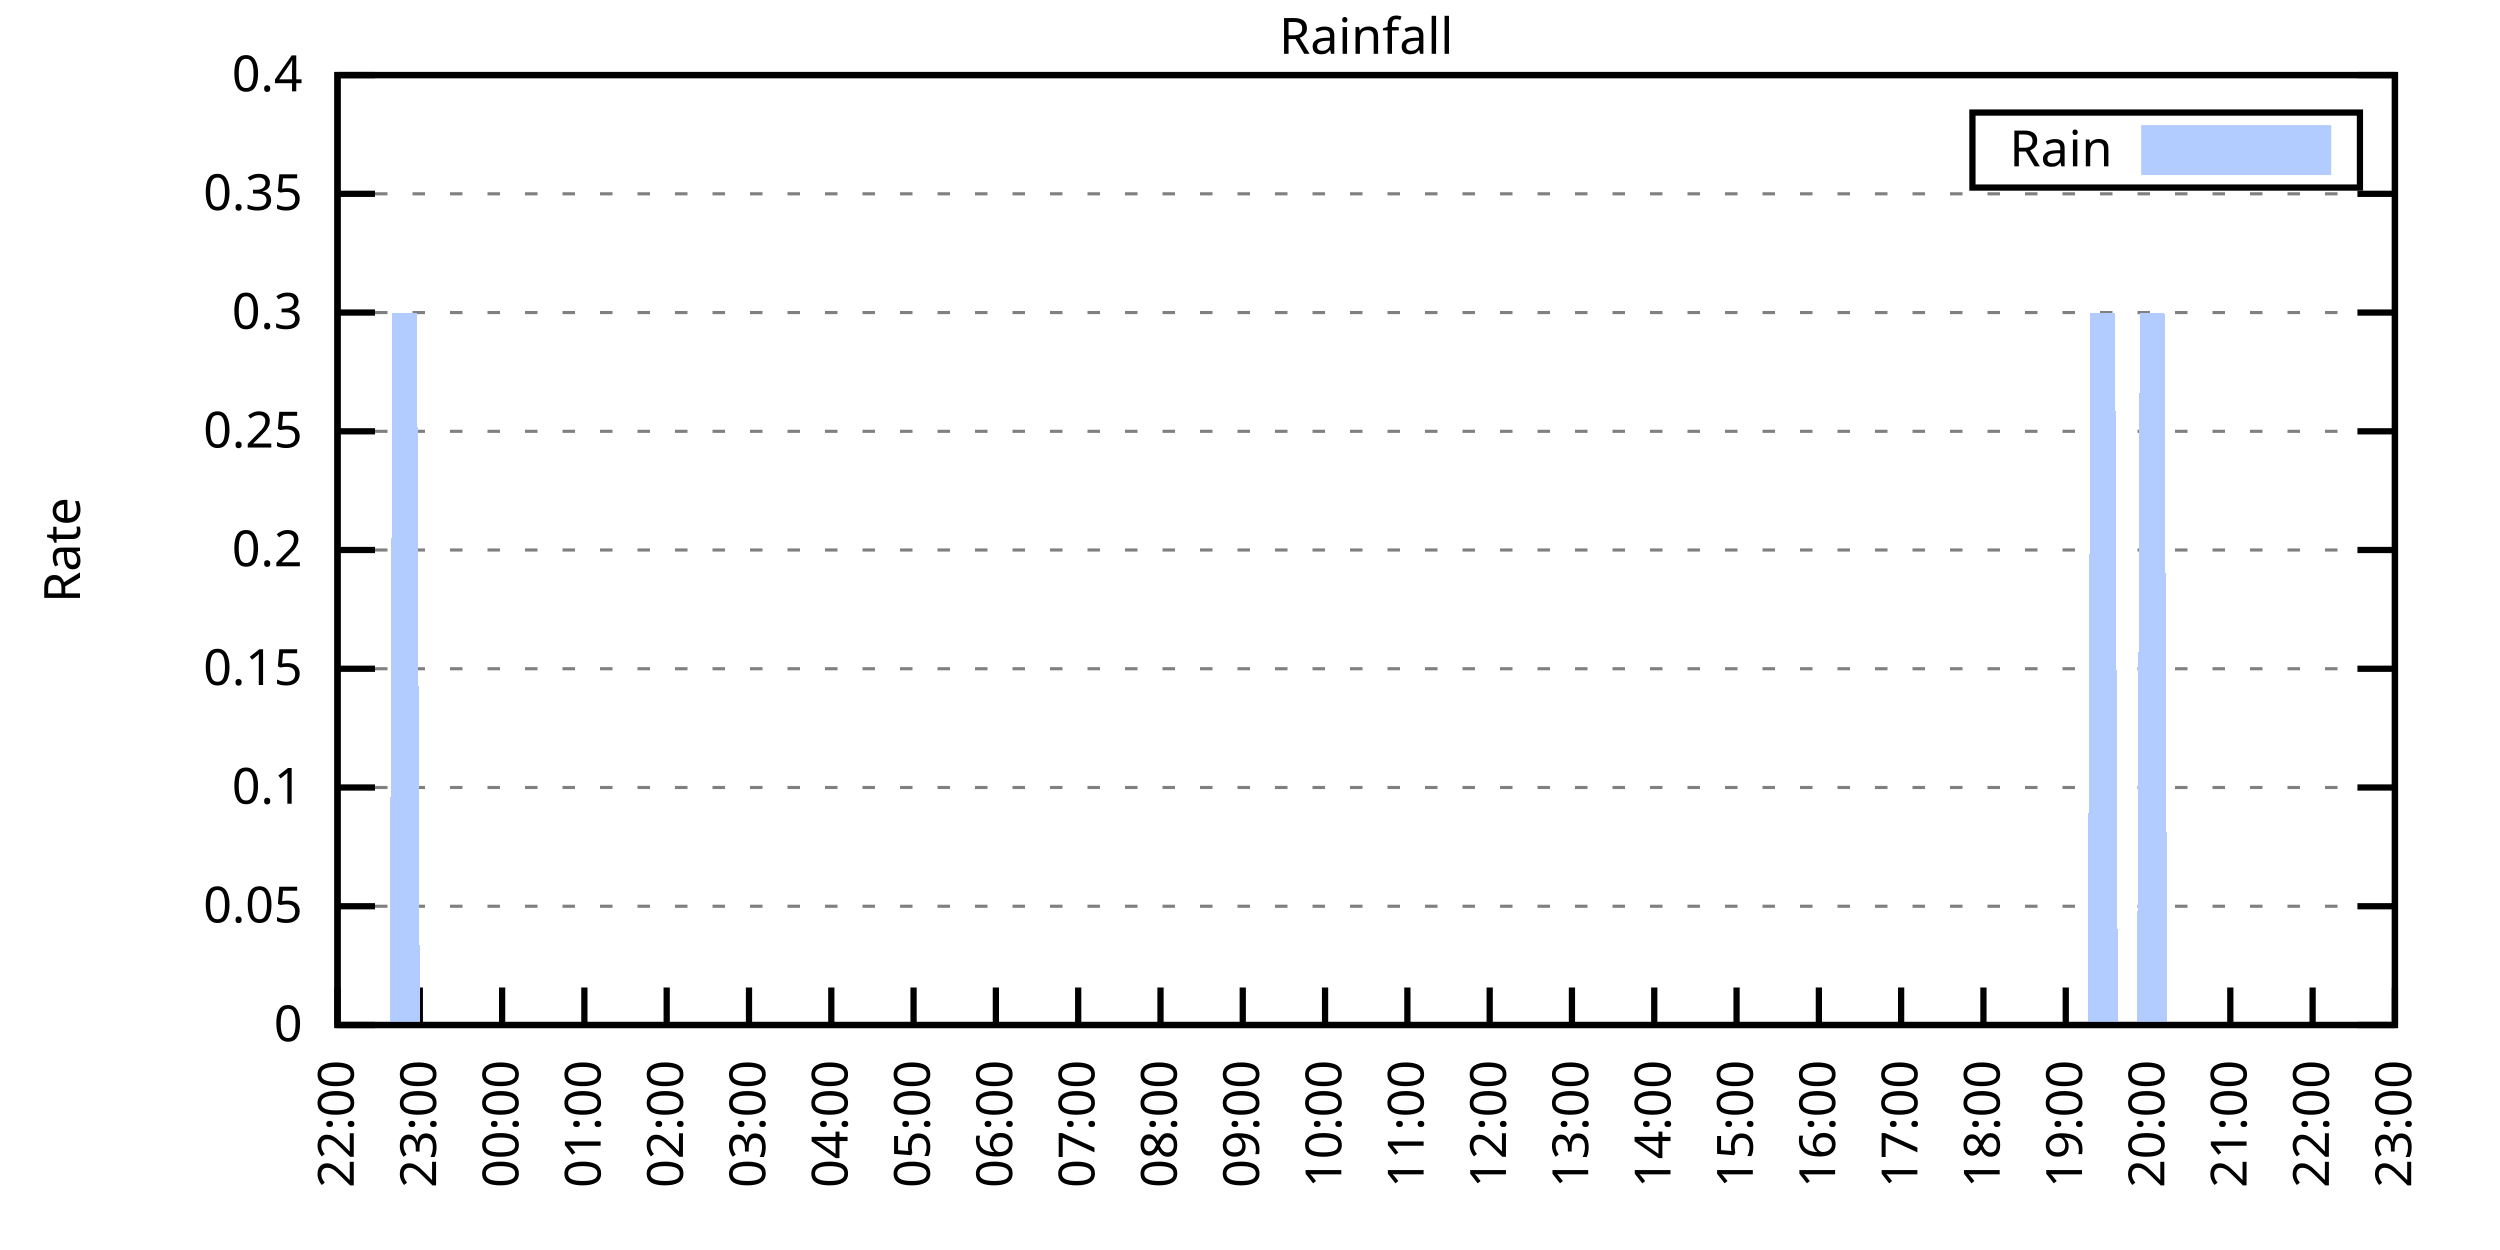
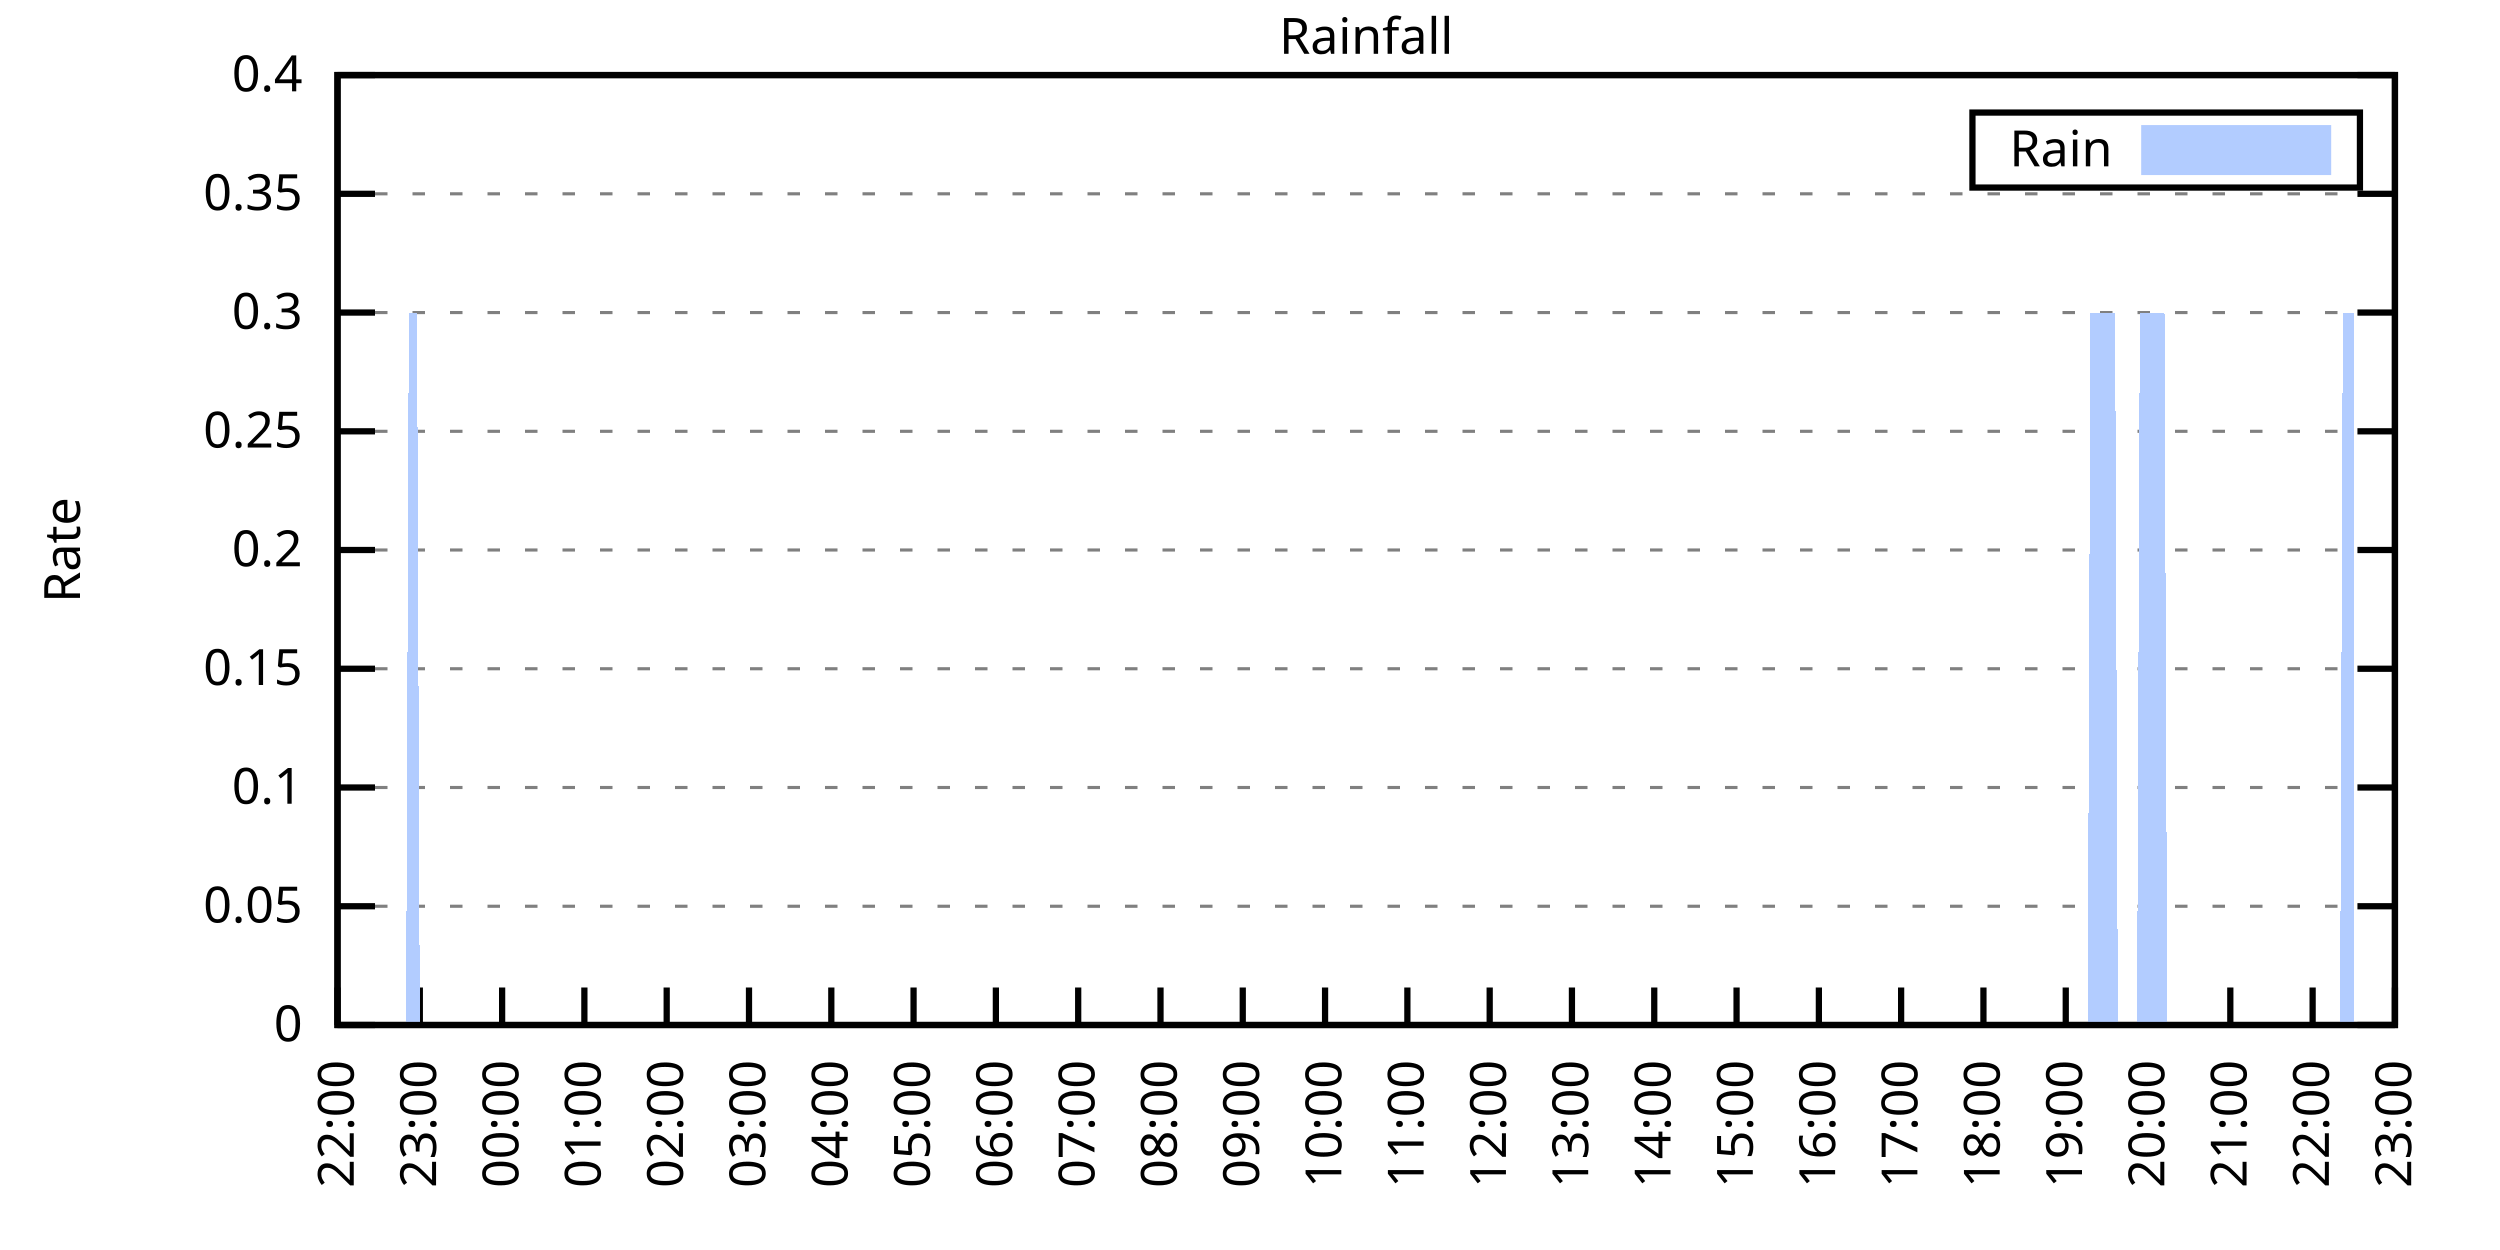
<svg xmlns="http://www.w3.org/2000/svg" xmlns:xlink="http://www.w3.org/1999/xlink" width="400" height="200" viewBox="0 0 400 200">
  <g id="gnuplot_canvas">
    <rect x="0" y="0" width="400" height="200" fill="none" />
    <defs>
      <circle id="gpDot" r="0.5" stroke-width="0.5" stroke="currentColor" />
      <path id="gpPt0" stroke-width="0.333" stroke="currentColor" d="M-1,0 h2 M0,-1 v2" />
      <path id="gpPt1" stroke-width="0.333" stroke="currentColor" d="M-1,-1 L1,1 M1,-1 L-1,1" />
      <path id="gpPt2" stroke-width="0.333" stroke="currentColor" d="M-1,0 L1,0 M0,-1 L0,1 M-1,-1 L1,1 M-1,1 L1,-1" />
      <rect id="gpPt3" stroke-width="0.333" stroke="currentColor" x="-1" y="-1" width="2" height="2" />
      <rect id="gpPt4" stroke-width="0.333" stroke="currentColor" fill="currentColor" x="-1" y="-1" width="2" height="2" />
      <circle id="gpPt5" stroke-width="0.333" stroke="currentColor" cx="0" cy="0" r="1" />
      <use xlink:href="#gpPt5" id="gpPt6" fill="currentColor" stroke="none" />
      <path id="gpPt7" stroke-width="0.333" stroke="currentColor" d="M0,-1.33 L-1.33,0.67 L1.33,0.67 z" />
      <use xlink:href="#gpPt7" id="gpPt8" fill="currentColor" stroke="none" />
      <use xlink:href="#gpPt7" id="gpPt9" stroke="currentColor" transform="rotate(180)" />
      <use xlink:href="#gpPt9" id="gpPt10" fill="currentColor" stroke="none" />
      <use xlink:href="#gpPt3" id="gpPt11" stroke="currentColor" transform="rotate(45)" />
      <use xlink:href="#gpPt11" id="gpPt12" fill="currentColor" stroke="none" />
      <path id="gpPt13" stroke-width="0.333" stroke="currentColor" d="M0,1.330 L1.265,0.411 L0.782,-1.067 L-0.782,-1.076 L-1.265,0.411 z" />
      <use xlink:href="#gpPt13" id="gpPt14" fill="currentColor" stroke="none" />
      <filter id="textbox" filterUnits="objectBoundingBox" x="0" y="0" height="1" width="1">
        <feFlood flood-color="white" flood-opacity="1" result="bgnd" />
        <feComposite in="SourceGraphic" in2="bgnd" operator="atop" />
      </filter>
      <filter id="greybox" filterUnits="objectBoundingBox" x="0" y="0" height="1" width="1">
        <feFlood flood-color="lightgrey" flood-opacity="1" result="grey" />
        <feComposite in="SourceGraphic" in2="grey" operator="atop" />
      </filter>
    </defs>
    <g fill="none" color="white" stroke="currentColor" stroke-width="1.00" stroke-linecap="butt" stroke-linejoin="miter">
</g>
    <g fill="none" color="black" stroke="currentColor" stroke-width="1.00" stroke-linecap="butt" stroke-linejoin="miter">
      <g stroke="none" shape-rendering="crispEdges">
        <polygon fill="rgb(255, 255, 255)" points="54.00,164.00 383.18,164.00 383.18,12.02 54.00,12.02 " />
      </g>
    </g>
    <g fill="none" color="black" stroke="currentColor" stroke-width="1.00" stroke-linecap="butt" stroke-linejoin="miter">
</g>
    <g fill="none" color="black" stroke="black" stroke-width="0.50" stroke-linecap="butt" stroke-linejoin="miter">
</g>
    <g fill="none" color="gray" stroke="currentColor" stroke-width="0.50" stroke-linecap="butt" stroke-linejoin="miter">
      <path stroke="gray" stroke-dasharray="2,4" class="gridline" d="M54.00,164.00 L383.19,164.00  " />
    </g>
    <g fill="none" color="gray" stroke="gray" stroke-width="1.00" stroke-linecap="butt" stroke-linejoin="miter">
</g>
    <g fill="none" color="black" stroke="currentColor" stroke-width="1.00" stroke-linecap="butt" stroke-linejoin="miter">
      <path stroke="black" d="M54.00,164.00 L60.00,164.00 M383.19,164.00 L377.19,164.00  " />
      <g transform="translate(48.40,166.60)" stroke="none" fill="black" font-family="Sans" font-size="8.00" text-anchor="end">
        <text>
          <tspan font-family="Sans"> 0</tspan>
        </text>
      </g>
    </g>
    <g fill="none" color="black" stroke="currentColor" stroke-width="1.00" stroke-linecap="butt" stroke-linejoin="miter">
</g>
    <g fill="none" color="black" stroke="black" stroke-width="0.50" stroke-linecap="butt" stroke-linejoin="miter">
</g>
    <g fill="none" color="gray" stroke="currentColor" stroke-width="0.50" stroke-linecap="butt" stroke-linejoin="miter">
      <path stroke="gray" stroke-dasharray="2,4" class="gridline" d="M54.00,145.00 L383.19,145.00  " />
    </g>
    <g fill="none" color="gray" stroke="gray" stroke-width="1.00" stroke-linecap="butt" stroke-linejoin="miter">
</g>
    <g fill="none" color="black" stroke="currentColor" stroke-width="1.00" stroke-linecap="butt" stroke-linejoin="miter">
      <path stroke="black" d="M54.00,145.00 L60.00,145.00 M383.19,145.00 L377.19,145.00  " />
      <g transform="translate(48.40,147.60)" stroke="none" fill="black" font-family="Sans" font-size="8.00" text-anchor="end">
        <text>
          <tspan font-family="Sans"> 0.05</tspan>
        </text>
      </g>
    </g>
    <g fill="none" color="black" stroke="currentColor" stroke-width="1.00" stroke-linecap="butt" stroke-linejoin="miter">
</g>
    <g fill="none" color="black" stroke="black" stroke-width="0.50" stroke-linecap="butt" stroke-linejoin="miter">
</g>
    <g fill="none" color="gray" stroke="currentColor" stroke-width="0.50" stroke-linecap="butt" stroke-linejoin="miter">
      <path stroke="gray" stroke-dasharray="2,4" class="gridline" d="M54.00,126.00 L383.19,126.00  " />
    </g>
    <g fill="none" color="gray" stroke="gray" stroke-width="1.00" stroke-linecap="butt" stroke-linejoin="miter">
</g>
    <g fill="none" color="black" stroke="currentColor" stroke-width="1.00" stroke-linecap="butt" stroke-linejoin="miter">
      <path stroke="black" d="M54.00,126.00 L60.00,126.00 M383.19,126.00 L377.19,126.00  " />
      <g transform="translate(48.40,128.60)" stroke="none" fill="black" font-family="Sans" font-size="8.00" text-anchor="end">
        <text>
          <tspan font-family="Sans"> 0.1</tspan>
        </text>
      </g>
    </g>
    <g fill="none" color="black" stroke="currentColor" stroke-width="1.00" stroke-linecap="butt" stroke-linejoin="miter">
</g>
    <g fill="none" color="black" stroke="black" stroke-width="0.50" stroke-linecap="butt" stroke-linejoin="miter">
</g>
    <g fill="none" color="gray" stroke="currentColor" stroke-width="0.50" stroke-linecap="butt" stroke-linejoin="miter">
      <path stroke="gray" stroke-dasharray="2,4" class="gridline" d="M54.00,107.00 L383.19,107.00  " />
    </g>
    <g fill="none" color="gray" stroke="gray" stroke-width="1.00" stroke-linecap="butt" stroke-linejoin="miter">
</g>
    <g fill="none" color="black" stroke="currentColor" stroke-width="1.00" stroke-linecap="butt" stroke-linejoin="miter">
      <path stroke="black" d="M54.00,107.00 L60.00,107.00 M383.19,107.00 L377.19,107.00  " />
      <g transform="translate(48.40,109.60)" stroke="none" fill="black" font-family="Sans" font-size="8.00" text-anchor="end">
        <text>
          <tspan font-family="Sans"> 0.15</tspan>
        </text>
      </g>
    </g>
    <g fill="none" color="black" stroke="currentColor" stroke-width="1.00" stroke-linecap="butt" stroke-linejoin="miter">
</g>
    <g fill="none" color="black" stroke="black" stroke-width="0.50" stroke-linecap="butt" stroke-linejoin="miter">
</g>
    <g fill="none" color="gray" stroke="currentColor" stroke-width="0.50" stroke-linecap="butt" stroke-linejoin="miter">
      <path stroke="gray" stroke-dasharray="2,4" class="gridline" d="M54.00,88.00 L383.19,88.00  " />
    </g>
    <g fill="none" color="gray" stroke="gray" stroke-width="1.00" stroke-linecap="butt" stroke-linejoin="miter">
</g>
    <g fill="none" color="black" stroke="currentColor" stroke-width="1.00" stroke-linecap="butt" stroke-linejoin="miter">
      <path stroke="black" d="M54.00,88.00 L60.00,88.00 M383.19,88.00 L377.19,88.00  " />
      <g transform="translate(48.40,90.60)" stroke="none" fill="black" font-family="Sans" font-size="8.00" text-anchor="end">
        <text>
          <tspan font-family="Sans"> 0.2</tspan>
        </text>
      </g>
    </g>
    <g fill="none" color="black" stroke="currentColor" stroke-width="1.00" stroke-linecap="butt" stroke-linejoin="miter">
</g>
    <g fill="none" color="black" stroke="black" stroke-width="0.50" stroke-linecap="butt" stroke-linejoin="miter">
</g>
    <g fill="none" color="gray" stroke="currentColor" stroke-width="0.50" stroke-linecap="butt" stroke-linejoin="miter">
      <path stroke="gray" stroke-dasharray="2,4" class="gridline" d="M54.00,69.01 L383.19,69.01  " />
    </g>
    <g fill="none" color="gray" stroke="gray" stroke-width="1.00" stroke-linecap="butt" stroke-linejoin="miter">
</g>
    <g fill="none" color="black" stroke="currentColor" stroke-width="1.00" stroke-linecap="butt" stroke-linejoin="miter">
      <path stroke="black" d="M54.00,69.01 L60.00,69.01 M383.19,69.01 L377.19,69.01  " />
      <g transform="translate(48.40,71.61)" stroke="none" fill="black" font-family="Sans" font-size="8.00" text-anchor="end">
        <text>
          <tspan font-family="Sans"> 0.25</tspan>
        </text>
      </g>
    </g>
    <g fill="none" color="black" stroke="currentColor" stroke-width="1.00" stroke-linecap="butt" stroke-linejoin="miter">
</g>
    <g fill="none" color="black" stroke="black" stroke-width="0.50" stroke-linecap="butt" stroke-linejoin="miter">
</g>
    <g fill="none" color="gray" stroke="currentColor" stroke-width="0.50" stroke-linecap="butt" stroke-linejoin="miter">
      <path stroke="gray" stroke-dasharray="2,4" class="gridline" d="M54.00,50.01 L383.19,50.01  " />
    </g>
    <g fill="none" color="gray" stroke="gray" stroke-width="1.00" stroke-linecap="butt" stroke-linejoin="miter">
</g>
    <g fill="none" color="black" stroke="currentColor" stroke-width="1.00" stroke-linecap="butt" stroke-linejoin="miter">
      <path stroke="black" d="M54.00,50.01 L60.00,50.01 M383.19,50.01 L377.19,50.01  " />
      <g transform="translate(48.40,52.61)" stroke="none" fill="black" font-family="Sans" font-size="8.00" text-anchor="end">
        <text>
          <tspan font-family="Sans"> 0.3</tspan>
        </text>
      </g>
    </g>
    <g fill="none" color="black" stroke="currentColor" stroke-width="1.00" stroke-linecap="butt" stroke-linejoin="miter">
</g>
    <g fill="none" color="black" stroke="black" stroke-width="0.50" stroke-linecap="butt" stroke-linejoin="miter">
</g>
    <g fill="none" color="gray" stroke="currentColor" stroke-width="0.50" stroke-linecap="butt" stroke-linejoin="miter">
      <path stroke="gray" stroke-dasharray="2,4" class="gridline" d="M54.00,31.01 L383.19,31.01  " />
    </g>
    <g fill="none" color="gray" stroke="gray" stroke-width="1.00" stroke-linecap="butt" stroke-linejoin="miter">
</g>
    <g fill="none" color="black" stroke="currentColor" stroke-width="1.00" stroke-linecap="butt" stroke-linejoin="miter">
      <path stroke="black" d="M54.00,31.01 L60.00,31.01 M383.19,31.01 L377.19,31.01  " />
      <g transform="translate(48.40,33.61)" stroke="none" fill="black" font-family="Sans" font-size="8.00" text-anchor="end">
        <text>
          <tspan font-family="Sans"> 0.35</tspan>
        </text>
      </g>
    </g>
    <g fill="none" color="black" stroke="currentColor" stroke-width="1.00" stroke-linecap="butt" stroke-linejoin="miter">
</g>
    <g fill="none" color="black" stroke="black" stroke-width="0.50" stroke-linecap="butt" stroke-linejoin="miter">
</g>
    <g fill="none" color="gray" stroke="currentColor" stroke-width="0.50" stroke-linecap="butt" stroke-linejoin="miter">
      <path stroke="gray" stroke-dasharray="2,4" class="gridline" d="M54.00,12.01 L383.19,12.01  " />
    </g>
    <g fill="none" color="gray" stroke="gray" stroke-width="1.00" stroke-linecap="butt" stroke-linejoin="miter">
</g>
    <g fill="none" color="black" stroke="currentColor" stroke-width="1.00" stroke-linecap="butt" stroke-linejoin="miter">
      <path stroke="black" d="M54.00,12.01 L60.00,12.01 M383.19,12.01 L377.19,12.01  " />
      <g transform="translate(48.40,14.61)" stroke="none" fill="black" font-family="Sans" font-size="8.00" text-anchor="end">
        <text>
          <tspan font-family="Sans"> 0.4</tspan>
        </text>
      </g>
    </g>
    <g fill="none" color="black" stroke="currentColor" stroke-width="1.00" stroke-linecap="butt" stroke-linejoin="miter">
      <path stroke="black" d="M54.00,164.00 L54.00,158.00  " />
      <g transform="translate(56.60,169.60) rotate(270.00)" stroke="none" fill="black" font-family="Sans" font-size="8.00" text-anchor="end">
        <text>
          <tspan font-family="Sans">22:00</tspan>
        </text>
      </g>
    </g>
    <g fill="none" color="black" stroke="currentColor" stroke-width="1.00" stroke-linecap="butt" stroke-linejoin="miter">
      <path stroke="black" d="M67.17,164.00 L67.17,158.00  " />
      <g transform="translate(69.77,169.60) rotate(270.00)" stroke="none" fill="black" font-family="Sans" font-size="8.00" text-anchor="end">
        <text>
          <tspan font-family="Sans">23:00</tspan>
        </text>
      </g>
    </g>
    <g fill="none" color="black" stroke="currentColor" stroke-width="1.00" stroke-linecap="butt" stroke-linejoin="miter">
      <path stroke="black" d="M80.34,164.00 L80.34,158.00  " />
      <g transform="translate(82.94,169.60) rotate(270.00)" stroke="none" fill="black" font-family="Sans" font-size="8.00" text-anchor="end">
        <text>
          <tspan font-family="Sans">00:00</tspan>
        </text>
      </g>
    </g>
    <g fill="none" color="black" stroke="currentColor" stroke-width="1.00" stroke-linecap="butt" stroke-linejoin="miter">
      <path stroke="black" d="M93.50,164.00 L93.50,158.00  " />
      <g transform="translate(96.10,169.60) rotate(270.00)" stroke="none" fill="black" font-family="Sans" font-size="8.00" text-anchor="end">
        <text>
          <tspan font-family="Sans">01:00</tspan>
        </text>
      </g>
    </g>
    <g fill="none" color="black" stroke="currentColor" stroke-width="1.00" stroke-linecap="butt" stroke-linejoin="miter">
      <path stroke="black" d="M106.67,164.00 L106.67,158.00  " />
      <g transform="translate(109.27,169.60) rotate(270.00)" stroke="none" fill="black" font-family="Sans" font-size="8.00" text-anchor="end">
        <text>
          <tspan font-family="Sans">02:00</tspan>
        </text>
      </g>
    </g>
    <g fill="none" color="black" stroke="currentColor" stroke-width="1.00" stroke-linecap="butt" stroke-linejoin="miter">
      <path stroke="black" d="M119.84,164.00 L119.84,158.00  " />
      <g transform="translate(122.44,169.60) rotate(270.00)" stroke="none" fill="black" font-family="Sans" font-size="8.00" text-anchor="end">
        <text>
          <tspan font-family="Sans">03:00</tspan>
        </text>
      </g>
    </g>
    <g fill="none" color="black" stroke="currentColor" stroke-width="1.00" stroke-linecap="butt" stroke-linejoin="miter">
      <path stroke="black" d="M133.01,164.00 L133.01,158.00  " />
      <g transform="translate(135.61,169.60) rotate(270.00)" stroke="none" fill="black" font-family="Sans" font-size="8.00" text-anchor="end">
        <text>
          <tspan font-family="Sans">04:00</tspan>
        </text>
      </g>
    </g>
    <g fill="none" color="black" stroke="currentColor" stroke-width="1.00" stroke-linecap="butt" stroke-linejoin="miter">
      <path stroke="black" d="M146.17,164.00 L146.17,158.00  " />
      <g transform="translate(148.77,169.60) rotate(270.00)" stroke="none" fill="black" font-family="Sans" font-size="8.00" text-anchor="end">
        <text>
          <tspan font-family="Sans">05:00</tspan>
        </text>
      </g>
    </g>
    <g fill="none" color="black" stroke="currentColor" stroke-width="1.00" stroke-linecap="butt" stroke-linejoin="miter">
      <path stroke="black" d="M159.34,164.00 L159.34,158.00  " />
      <g transform="translate(161.94,169.60) rotate(270.00)" stroke="none" fill="black" font-family="Sans" font-size="8.00" text-anchor="end">
        <text>
          <tspan font-family="Sans">06:00</tspan>
        </text>
      </g>
    </g>
    <g fill="none" color="black" stroke="currentColor" stroke-width="1.00" stroke-linecap="butt" stroke-linejoin="miter">
      <path stroke="black" d="M172.51,164.00 L172.51,158.00  " />
      <g transform="translate(175.11,169.60) rotate(270.00)" stroke="none" fill="black" font-family="Sans" font-size="8.00" text-anchor="end">
        <text>
          <tspan font-family="Sans">07:00</tspan>
        </text>
      </g>
    </g>
    <g fill="none" color="black" stroke="currentColor" stroke-width="1.00" stroke-linecap="butt" stroke-linejoin="miter">
      <path stroke="black" d="M185.68,164.00 L185.68,158.00  " />
      <g transform="translate(188.28,169.60) rotate(270.00)" stroke="none" fill="black" font-family="Sans" font-size="8.00" text-anchor="end">
        <text>
          <tspan font-family="Sans">08:00</tspan>
        </text>
      </g>
    </g>
    <g fill="none" color="black" stroke="currentColor" stroke-width="1.00" stroke-linecap="butt" stroke-linejoin="miter">
      <path stroke="black" d="M198.84,164.00 L198.84,158.00  " />
      <g transform="translate(201.44,169.60) rotate(270.00)" stroke="none" fill="black" font-family="Sans" font-size="8.00" text-anchor="end">
        <text>
          <tspan font-family="Sans">09:00</tspan>
        </text>
      </g>
    </g>
    <g fill="none" color="black" stroke="currentColor" stroke-width="1.00" stroke-linecap="butt" stroke-linejoin="miter">
      <path stroke="black" d="M212.01,164.00 L212.01,158.00  " />
      <g transform="translate(214.61,169.60) rotate(270.00)" stroke="none" fill="black" font-family="Sans" font-size="8.00" text-anchor="end">
        <text>
          <tspan font-family="Sans">10:00</tspan>
        </text>
      </g>
    </g>
    <g fill="none" color="black" stroke="currentColor" stroke-width="1.00" stroke-linecap="butt" stroke-linejoin="miter">
      <path stroke="black" d="M225.18,164.00 L225.18,158.00  " />
      <g transform="translate(227.78,169.60) rotate(270.00)" stroke="none" fill="black" font-family="Sans" font-size="8.00" text-anchor="end">
        <text>
          <tspan font-family="Sans">11:00</tspan>
        </text>
      </g>
    </g>
    <g fill="none" color="black" stroke="currentColor" stroke-width="1.00" stroke-linecap="butt" stroke-linejoin="miter">
      <path stroke="black" d="M238.35,164.00 L238.35,158.00  " />
      <g transform="translate(240.95,169.60) rotate(270.00)" stroke="none" fill="black" font-family="Sans" font-size="8.00" text-anchor="end">
        <text>
          <tspan font-family="Sans">12:00</tspan>
        </text>
      </g>
    </g>
    <g fill="none" color="black" stroke="currentColor" stroke-width="1.00" stroke-linecap="butt" stroke-linejoin="miter">
      <path stroke="black" d="M251.51,164.00 L251.51,158.00  " />
      <g transform="translate(254.11,169.60) rotate(270.00)" stroke="none" fill="black" font-family="Sans" font-size="8.00" text-anchor="end">
        <text>
          <tspan font-family="Sans">13:00</tspan>
        </text>
      </g>
    </g>
    <g fill="none" color="black" stroke="currentColor" stroke-width="1.00" stroke-linecap="butt" stroke-linejoin="miter">
      <path stroke="black" d="M264.68,164.00 L264.68,158.00  " />
      <g transform="translate(267.28,169.60) rotate(270.00)" stroke="none" fill="black" font-family="Sans" font-size="8.00" text-anchor="end">
        <text>
          <tspan font-family="Sans">14:00</tspan>
        </text>
      </g>
    </g>
    <g fill="none" color="black" stroke="currentColor" stroke-width="1.00" stroke-linecap="butt" stroke-linejoin="miter">
      <path stroke="black" d="M277.85,164.00 L277.85,158.00  " />
      <g transform="translate(280.45,169.60) rotate(270.00)" stroke="none" fill="black" font-family="Sans" font-size="8.00" text-anchor="end">
        <text>
          <tspan font-family="Sans">15:00</tspan>
        </text>
      </g>
    </g>
    <g fill="none" color="black" stroke="currentColor" stroke-width="1.00" stroke-linecap="butt" stroke-linejoin="miter">
      <path stroke="black" d="M291.02,164.00 L291.02,158.00  " />
      <g transform="translate(293.62,169.60) rotate(270.00)" stroke="none" fill="black" font-family="Sans" font-size="8.00" text-anchor="end">
        <text>
          <tspan font-family="Sans">16:00</tspan>
        </text>
      </g>
    </g>
    <g fill="none" color="black" stroke="currentColor" stroke-width="1.00" stroke-linecap="butt" stroke-linejoin="miter">
      <path stroke="black" d="M304.18,164.00 L304.18,158.00  " />
      <g transform="translate(306.78,169.60) rotate(270.00)" stroke="none" fill="black" font-family="Sans" font-size="8.00" text-anchor="end">
        <text>
          <tspan font-family="Sans">17:00</tspan>
        </text>
      </g>
    </g>
    <g fill="none" color="black" stroke="currentColor" stroke-width="1.00" stroke-linecap="butt" stroke-linejoin="miter">
      <path stroke="black" d="M317.35,164.00 L317.35,158.00  " />
      <g transform="translate(319.95,169.60) rotate(270.00)" stroke="none" fill="black" font-family="Sans" font-size="8.00" text-anchor="end">
        <text>
          <tspan font-family="Sans">18:00</tspan>
        </text>
      </g>
    </g>
    <g fill="none" color="black" stroke="currentColor" stroke-width="1.00" stroke-linecap="butt" stroke-linejoin="miter">
      <path stroke="black" d="M330.52,164.00 L330.52,158.00  " />
      <g transform="translate(333.12,169.60) rotate(270.00)" stroke="none" fill="black" font-family="Sans" font-size="8.00" text-anchor="end">
        <text>
          <tspan font-family="Sans">19:00</tspan>
        </text>
      </g>
    </g>
    <g fill="none" color="black" stroke="currentColor" stroke-width="1.00" stroke-linecap="butt" stroke-linejoin="miter">
      <path stroke="black" d="M343.69,164.00 L343.69,158.00  " />
      <g transform="translate(346.29,169.60) rotate(270.00)" stroke="none" fill="black" font-family="Sans" font-size="8.00" text-anchor="end">
        <text>
          <tspan font-family="Sans">20:00</tspan>
        </text>
      </g>
    </g>
    <g fill="none" color="black" stroke="currentColor" stroke-width="1.00" stroke-linecap="butt" stroke-linejoin="miter">
      <path stroke="black" d="M356.85,164.00 L356.85,158.00  " />
      <g transform="translate(359.45,169.60) rotate(270.00)" stroke="none" fill="black" font-family="Sans" font-size="8.00" text-anchor="end">
        <text>
          <tspan font-family="Sans">21:00</tspan>
        </text>
      </g>
    </g>
    <g fill="none" color="black" stroke="currentColor" stroke-width="1.00" stroke-linecap="butt" stroke-linejoin="miter">
      <path stroke="black" d="M370.02,164.00 L370.02,158.00  " />
      <g transform="translate(372.62,169.60) rotate(270.00)" stroke="none" fill="black" font-family="Sans" font-size="8.00" text-anchor="end">
        <text>
          <tspan font-family="Sans">22:00</tspan>
        </text>
      </g>
    </g>
    <g fill="none" color="black" stroke="currentColor" stroke-width="1.00" stroke-linecap="butt" stroke-linejoin="miter">
      <path stroke="black" d="M383.19,164.00 L383.19,158.00  " />
      <g transform="translate(385.79,169.60) rotate(270.00)" stroke="none" fill="black" font-family="Sans" font-size="8.00" text-anchor="end">
        <text>
          <tspan font-family="Sans">23:00</tspan>
        </text>
      </g>
    </g>
    <g fill="none" color="black" stroke="currentColor" stroke-width="1.00" stroke-linecap="butt" stroke-linejoin="miter">
</g>
    <g fill="none" color="black" stroke="currentColor" stroke-width="1.00" stroke-linecap="butt" stroke-linejoin="miter">
      <path stroke="black" d="M54.00,12.01 L54.00,164.00 L383.19,164.00 L383.19,12.01 L54.00,12.01 Z  " />
    </g>
    <g fill="none" color="black" stroke="currentColor" stroke-width="1.00" stroke-linecap="butt" stroke-linejoin="miter">
</g>
    <g fill="none" color="black" stroke="currentColor" stroke-width="1.00" stroke-linecap="butt" stroke-linejoin="miter">
      <path stroke="black" d="M315.59,30.01 L315.59,18.01 L377.59,18.01 L377.59,30.01 L315.59,30.01 Z  " />
    </g>
    <g id="Rainfall_plot_1">
      <g fill="none" color="white" stroke="black" stroke-width="2.00" stroke-linecap="butt" stroke-linejoin="miter">
</g>
      <g fill="none" color="black" stroke="currentColor" stroke-width="2.00" stroke-linecap="butt" stroke-linejoin="miter">
        <g transform="translate(337.99,26.61)" stroke="none" fill="black" font-family="Sans" font-size="8.00" text-anchor="end">
          <text>
            <tspan font-family="Sans">Rain</tspan>
          </text>
        </g>
      </g>
      <g fill="none" color="black" stroke="currentColor" stroke-width="2.00" stroke-linecap="butt" stroke-linejoin="miter">
        <g stroke="none" shape-rendering="crispEdges">
          <polygon fill="rgb(178, 204, 255)" points="343.59,27.01 371.99,27.01 371.99,21.01 343.59,21.01 " />
        </g>
        <path stroke="rgb(178, 204, 255)" d="M343.59,27.01 L371.99,27.01 L371.99,21.01 L343.59,21.01 L343.59,27.01 Z  " />
      </g>
      <g fill="none" color="black" stroke="currentColor" stroke-width="2.00" stroke-linecap="butt" stroke-linejoin="miter">
        <g stroke="none" shape-rendering="crispEdges">
-           <polygon fill="rgb(178, 204, 255)" points="57.51,164.00 57.95,164.00 58.39,164.00 58.83,164.00 59.27,164.00 59.71,164.00 60.14,164.00 60.58,164.00 61.02,164.00 61.46,164.00 61.90,164.00 62.34,164.00 62.78,50.01 63.22,50.01 63.66,50.01 64.10,50.01 64.53,50.01 64.97,50.01 65.41,50.01 65.85,50.01 66.29,50.01 66.73,50.01 67.17,164.00 67.61,164.00 68.05,164.00 68.48,164.00 68.92,164.00 69.36,164.00 69.80,164.00 70.24,164.00 70.68,164.00 71.12,164.00 71.56,164.00 72.00,164.00 72.43,164.00 72.87,164.00 73.31,164.00 73.75,164.00 74.19,164.00 74.63,164.00 75.07,164.00 75.51,164.00 75.95,164.00 76.38,164.00 76.82,164.00 77.26,164.00 77.70,164.00 78.14,164.00 78.58,164.00 79.02,164.00 79.46,164.00 79.90,164.00 80.34,164.00 80.77,164.00 81.21,164.00 81.65,164.00 82.09,164.00 82.53,164.00 82.97,164.00 83.41,164.00 83.85,164.00 84.29,164.00 84.72,164.00 85.16,164.00 85.60,164.00 86.04,164.00 86.48,164.00 86.92,164.00 87.36,164.00 87.80,164.00 88.24,164.00 88.67,164.00 89.11,164.00 89.55,164.00 89.99,164.00 90.43,164.00 90.87,164.00 91.31,164.00 91.75,164.00 92.19,164.00 92.62,164.00 93.06,164.00 93.50,164.00 93.94,164.00 94.38,164.00 94.82,164.00 95.26,164.00 95.70,164.00 96.14,164.00 96.58,164.00 97.01,164.00 97.45,164.00 97.89,164.00 98.33,164.00 98.77,164.00 99.21,164.00 99.65,164.00 100.09,164.00 100.53,164.00 100.96,164.00 101.40,164.00 101.84,164.00 102.28,164.00 102.72,164.00 103.16,164.00 103.60,164.00 104.04,164.00 104.48,164.00 104.91,164.00 105.35,164.00 105.79,164.00 106.23,164.00 106.67,164.00 107.11,164.00 107.55,164.00 107.99,164.00 108.43,164.00 108.87,164.00 109.30,164.00 109.74,164.00 110.18,164.00 110.62,164.00 111.06,164.00 111.50,164.00 111.94,164.00 112.38,164.00 112.82,164.00 113.25,164.00 113.69,164.00 114.13,164.00 114.57,164.00 115.01,164.00 115.45,164.00 115.89,164.00 116.33,164.00 116.77,164.00 117.20,164.00 117.64,164.00 118.08,164.00 118.52,164.00 118.96,164.00 119.40,164.00 119.84,164.00 120.28,164.00 120.72,164.00 121.15,164.00 121.59,164.00 122.03,164.00 122.47,164.00 122.91,164.00 123.35,164.00 123.79,164.00 124.23,164.00 124.67,164.00 125.11,164.00 125.54,164.00 125.98,164.00 126.42,164.00 126.86,164.00 127.30,164.00 127.74,164.00 128.18,164.00 128.62,164.00 129.06,164.00 129.49,164.00 129.93,164.00 130.37,164.00 130.81,164.00 131.25,164.00 131.69,164.00 132.13,164.00 132.57,164.00 133.01,164.00 133.44,164.00 133.88,164.00 134.32,164.00 134.76,164.00 135.20,164.00 135.64,164.00 136.08,164.00 136.52,164.00 136.96,164.00 137.39,164.00 137.83,164.00 138.27,164.00 138.71,164.00 139.15,164.00 139.59,164.00 140.03,164.00 140.47,164.00 140.91,164.00 141.35,164.00 141.78,164.00 142.22,164.00 142.66,164.00 143.10,164.00 143.54,164.00 143.98,164.00 144.42,164.00 144.86,164.00 145.30,164.00 145.73,164.00 146.17,164.00 146.61,164.00 147.05,164.00 147.49,164.00 147.93,164.00 148.37,164.00 148.81,164.00 149.25,164.00 149.68,164.00 150.12,164.00 150.56,164.00 151.00,164.00 151.44,164.00 151.88,164.00 152.32,164.00 152.76,164.00 153.20,164.00 153.63,164.00 154.07,164.00 154.51,164.00 154.95,164.00 155.39,164.00 155.83,164.00 156.27,164.00 156.71,164.00 157.15,164.00 157.59,164.00 158.02,164.00 158.46,164.00 158.90,164.00 159.34,164.00 159.78,164.00 160.22,164.00 160.66,164.00 161.10,164.00 161.54,164.00 161.97,164.00 162.41,164.00 162.85,164.00 163.29,164.00 163.73,164.00 164.17,164.00 164.61,164.00 165.05,164.00 165.49,164.00 165.92,164.00 166.36,164.00 166.80,164.00 167.24,164.00 167.68,164.00 168.12,164.00 168.56,164.00 169.00,164.00 169.44,164.00 169.87,164.00 170.31,164.00 170.75,164.00 171.19,164.00 171.63,164.00 172.07,164.00 172.51,164.00 172.95,164.00 173.39,164.00 173.83,164.00 174.26,164.00 174.70,164.00 175.14,164.00 175.58,164.00 176.02,164.00 176.46,164.00 176.90,164.00 177.34,164.00 177.78,164.00 178.21,164.00 178.65,164.00 179.09,164.00 179.53,164.00 179.97,164.00 180.41,164.00 180.85,164.00 181.29,164.00 181.73,164.00 182.16,164.00 182.60,164.00 183.04,164.00 183.48,164.00 183.92,164.00 184.36,164.00 184.80,164.00 185.24,164.00 185.68,164.00 186.11,164.00 186.55,164.00 186.99,164.00 187.43,164.00 187.87,164.00 188.31,164.00 188.75,164.00 189.19,164.00 189.63,164.00 190.07,164.00 190.50,164.00 190.94,164.00 191.38,164.00 191.82,164.00 192.26,164.00 192.70,164.00 193.14,164.00 193.58,164.00 194.02,164.00 194.45,164.00 194.89,164.00 195.33,164.00 195.77,164.00 196.21,164.00 196.65,164.00 197.09,164.00 197.53,164.00 197.97,164.00 198.40,164.00 198.84,164.00 199.28,164.00 199.72,164.00 200.16,164.00 200.60,164.00 201.04,164.00 201.48,164.00 201.92,164.00 202.35,164.00 202.79,164.00 203.23,164.00 203.67,164.00 204.11,164.00 204.55,164.00 204.99,164.00 205.43,164.00 205.87,164.00 206.31,164.00 206.74,164.00 207.18,164.00 207.62,164.00 208.06,164.00 208.50,164.00 208.94,164.00 209.38,164.00 209.82,164.00 210.26,164.00 210.69,164.00 211.13,164.00 211.57,164.00 212.01,164.00 212.45,164.00 212.89,164.00 213.33,164.00 213.77,164.00 214.21,164.00 214.64,164.00 215.08,164.00 215.52,164.00 215.96,164.00 216.40,164.00 216.84,164.00 217.28,164.00 217.72,164.00 218.16,164.00 218.60,164.00 219.03,164.00 219.47,164.00 219.91,164.00 220.35,164.00 220.79,164.00 221.23,164.00 221.67,164.00 222.11,164.00 222.55,164.00 222.98,164.00 223.42,164.00 223.86,164.00 224.30,164.00 224.74,164.00 225.18,164.00 225.62,164.00 226.06,164.00 226.50,164.00 226.93,164.00 227.37,164.00 227.81,164.00 228.25,164.00 228.69,164.00 229.13,164.00 229.57,164.00 230.01,164.00 230.45,164.00 230.88,164.00 231.32,164.00 231.76,164.00 232.20,164.00 232.64,164.00 233.08,164.00 233.52,164.00 233.96,164.00 234.40,164.00 234.84,164.00 235.27,164.00 235.71,164.00 236.15,164.00 236.59,164.00 237.03,164.00 237.47,164.00 237.91,164.00 238.35,164.00 238.79,164.00 239.22,164.00 239.66,164.00 240.10,164.00 240.54,164.00 240.98,164.00 241.42,164.00 241.86,164.00 242.30,164.00 242.74,164.00 243.17,164.00 243.61,164.00 244.05,164.00 244.49,164.00 244.93,164.00 245.37,164.00 245.81,164.00 246.25,164.00 246.69,164.00 247.12,164.00 247.56,164.00 248.00,164.00 248.44,164.00 248.88,164.00 249.32,164.00 249.76,164.00 250.20,164.00 250.64,164.00 251.08,164.00 251.51,164.00 251.95,164.00 252.39,164.00 252.83,164.00 253.27,164.00 253.71,164.00 254.15,164.00 254.59,164.00 255.03,164.00 255.46,164.00 255.90,164.00 256.34,164.00 256.78,164.00 257.22,164.00 257.66,164.00 258.10,164.00 258.54,164.00 258.98,164.00 259.41,164.00 259.85,164.00 260.29,164.00 260.73,164.00 261.17,164.00 261.61,164.00 262.05,164.00 262.49,164.00 262.93,164.00 263.36,164.00 263.80,164.00 264.24,164.00 264.68,164.00 265.12,164.00 265.56,164.00 266.00,164.00 266.44,164.00 266.88,164.00 267.32,164.00 267.75,164.00 268.19,164.00 268.63,164.00 269.07,164.00 269.51,164.00 269.95,164.00 270.39,164.00 270.83,164.00 271.27,164.00 271.70,164.00 272.14,164.00 272.58,164.00 273.02,164.00 273.46,164.00 273.90,164.00 274.34,164.00 274.78,164.00 275.22,164.00 275.65,164.00 276.09,164.00 276.53,164.00 276.97,164.00 277.41,164.00 277.85,164.00 278.29,164.00 278.73,164.00 279.17,164.00 279.60,164.00 280.04,164.00 280.48,164.00 280.92,164.00 281.36,164.00 281.80,164.00 282.24,164.00 282.68,164.00 283.12,164.00 283.56,164.00 283.99,164.00 284.43,164.00 284.87,164.00 285.31,164.00 285.75,164.00 286.19,164.00 286.63,164.00 287.07,164.00 287.51,164.00 287.94,164.00 288.38,164.00 288.82,164.00 289.26,164.00 289.70,164.00 290.14,164.00 290.58,164.00 291.02,164.00 291.46,164.00 291.89,164.00 292.33,164.00 292.77,164.00 293.21,164.00 293.65,164.00 294.09,164.00 294.53,164.00 294.97,164.00 295.41,164.00 295.84,164.00 296.28,164.00 296.72,164.00 297.16,164.00 297.60,164.00 298.04,164.00 298.48,164.00 298.92,164.00 299.36,164.00 299.80,164.00 300.23,164.00 300.67,164.00 301.11,164.00 301.55,164.00 301.99,164.00 302.43,164.00 302.87,164.00 303.31,164.00 303.75,164.00 304.18,164.00 304.62,164.00 305.06,164.00 305.50,164.00 305.94,164.00 306.38,164.00 306.82,164.00 307.26,164.00 307.70,164.00 308.13,164.00 308.57,164.00 309.01,164.00 309.45,164.00 309.89,164.00 310.33,164.00 310.77,164.00 311.21,164.00 311.65,164.00 312.08,164.00 312.52,164.00 312.96,164.00 313.40,164.00 313.84,164.00 314.28,164.00 314.72,164.00 315.16,164.00 315.60,164.00 316.04,164.00 316.47,164.00 316.91,164.00 317.35,164.00 317.79,164.00 318.23,164.00 318.67,164.00 319.11,164.00 319.55,164.00 319.99,164.00 320.42,164.00 320.86,164.00 321.30,164.00 321.74,164.00 322.18,164.00 322.62,164.00 323.06,164.00 323.50,164.00 323.94,164.00 324.37,164.00 324.81,164.00 325.25,164.00 325.69,164.00 326.13,164.00 326.57,164.00 327.01,164.00 327.45,164.00 327.89,164.00 328.33,164.00 328.76,164.00 329.20,164.00 329.64,164.00 330.08,164.00 330.52,164.00 330.96,164.00 331.40,164.00 331.84,164.00 332.28,164.00 332.71,164.00 333.15,164.00 333.59,164.00 334.03,164.00 334.47,50.01 334.91,50.01 335.35,50.01 335.79,50.01 336.23,50.01 336.66,50.01 337.10,50.01 337.54,50.01 337.98,50.01 338.42,50.01 338.86,164.00 339.30,164.00 339.74,164.00 340.18,164.00 340.61,164.00 341.05,164.00 341.49,164.00 341.93,164.00 342.37,50.01 342.81,50.01 343.25,50.01 343.69,50.01 344.13,50.01 344.57,50.01 345.00,50.01 345.44,50.01 345.88,50.01 346.32,50.01 346.76,164.00 347.20,164.00 347.64,164.00 348.08,164.00 348.52,164.00 348.95,164.00 349.39,164.00 349.83,164.00 350.27,164.00 350.71,164.00 351.15,164.00 351.59,164.00 352.03,164.00 352.47,164.00 352.90,164.00 353.34,164.00 353.78,164.00 354.22,164.00 354.66,164.00 355.10,164.00 355.54,164.00 355.98,164.00 356.42,164.00 356.85,164.00 357.29,164.00 357.73,164.00 358.17,164.00 358.61,164.00 359.05,164.00 359.49,164.00 359.93,164.00 360.37,164.00 360.81,164.00 361.24,164.00 361.68,164.00 362.12,164.00 362.56,164.00 363.00,164.00 363.44,164.00 363.88,164.00 364.32,164.00 364.76,164.00 365.19,164.00 365.63,164.00 366.07,164.00 366.51,164.00 366.95,164.00 367.39,164.00 367.83,164.00 368.27,164.00 368.71,164.00 369.14,164.00 369.58,164.00 370.02,164.00 370.46,164.00 370.90,164.00 371.34,164.00 371.78,164.00 372.22,164.00 372.66,164.00 373.09,164.00 373.09,164.00 57.51,164.00 " />
+           <polygon fill="rgb(178, 204, 255)" points="61.02,164.00 61.46,164.00 61.90,164.00 62.34,164.00 62.78,164.00 63.22,164.00 63.66,164.00 64.10,164.00 64.53,164.00 64.97,164.00 65.41,50.01 65.85,50.01 66.29,50.01 66.73,50.01 67.17,164.00 67.61,164.00 68.05,164.00 68.48,164.00 68.92,164.00 69.36,164.00 69.80,164.00 70.24,164.00 70.68,164.00 71.12,164.00 71.56,164.00 72.00,164.00 72.43,164.00 72.87,164.00 73.31,164.00 73.75,164.00 74.19,164.00 74.63,164.00 75.07,164.00 75.51,164.00 75.95,164.00 76.38,164.00 76.82,164.00 77.26,164.00 77.70,164.00 78.14,164.00 78.58,164.00 79.02,164.00 79.46,164.00 79.90,164.00 80.34,164.00 80.77,164.00 81.21,164.00 81.65,164.00 82.09,164.00 82.53,164.00 82.97,164.00 83.41,164.00 83.85,164.00 84.29,164.00 84.72,164.00 85.16,164.00 85.60,164.00 86.04,164.00 86.48,164.00 86.92,164.00 87.36,164.00 87.80,164.00 88.24,164.00 88.67,164.00 89.11,164.00 89.55,164.00 89.99,164.00 90.43,164.00 90.87,164.00 91.31,164.00 91.75,164.00 92.19,164.00 92.62,164.00 93.06,164.00 93.50,164.00 93.94,164.00 94.38,164.00 94.82,164.00 95.26,164.00 95.70,164.00 96.14,164.00 96.58,164.00 97.01,164.00 97.45,164.00 97.89,164.00 98.33,164.00 98.77,164.00 99.21,164.00 99.65,164.00 100.09,164.00 100.53,164.00 100.96,164.00 101.40,164.00 101.84,164.00 102.28,164.00 102.72,164.00 103.16,164.00 103.60,164.00 104.04,164.00 104.48,164.00 104.91,164.00 105.35,164.00 105.79,164.00 106.23,164.00 106.67,164.00 107.11,164.00 107.55,164.00 107.99,164.00 108.43,164.00 108.87,164.00 109.30,164.00 109.74,164.00 110.18,164.00 110.62,164.00 111.06,164.00 111.50,164.00 111.94,164.00 112.38,164.00 112.82,164.00 113.25,164.00 113.69,164.00 114.13,164.00 114.57,164.00 115.01,164.00 115.45,164.00 115.89,164.00 116.33,164.00 116.77,164.00 117.20,164.00 117.64,164.00 118.08,164.00 118.52,164.00 118.96,164.00 119.40,164.00 119.84,164.00 120.28,164.00 120.72,164.00 121.15,164.00 121.59,164.00 122.03,164.00 122.47,164.00 122.91,164.00 123.35,164.00 123.79,164.00 124.23,164.00 124.67,164.00 125.11,164.00 125.54,164.00 125.98,164.00 126.42,164.00 126.86,164.00 127.30,164.00 127.74,164.00 128.18,164.00 128.62,164.00 129.06,164.00 129.49,164.00 129.93,164.00 130.37,164.00 130.81,164.00 131.25,164.00 131.69,164.00 132.13,164.00 132.57,164.00 133.01,164.00 133.44,164.00 133.88,164.00 134.32,164.00 134.76,164.00 135.20,164.00 135.64,164.00 136.08,164.00 136.52,164.00 136.96,164.00 137.39,164.00 137.83,164.00 138.27,164.00 138.71,164.00 139.15,164.00 139.59,164.00 140.03,164.00 140.47,164.00 140.91,164.00 141.35,164.00 141.78,164.00 142.22,164.00 142.66,164.00 143.10,164.00 143.54,164.00 143.98,164.00 144.42,164.00 144.86,164.00 145.30,164.00 145.73,164.00 146.17,164.00 146.61,164.00 147.05,164.00 147.49,164.00 147.93,164.00 148.37,164.00 148.81,164.00 149.25,164.00 149.68,164.00 150.12,164.00 150.56,164.00 151.00,164.00 151.44,164.00 151.88,164.00 152.32,164.00 152.76,164.00 153.20,164.00 153.63,164.00 154.07,164.00 154.51,164.00 154.95,164.00 155.39,164.00 155.83,164.00 156.27,164.00 156.71,164.00 157.15,164.00 157.59,164.00 158.02,164.00 158.46,164.00 158.90,164.00 159.34,164.00 159.78,164.00 160.22,164.00 160.66,164.00 161.10,164.00 161.54,164.00 161.97,164.00 162.41,164.00 162.85,164.00 163.29,164.00 163.73,164.00 164.17,164.00 164.61,164.00 165.05,164.00 165.49,164.00 165.92,164.00 166.36,164.00 166.80,164.00 167.24,164.00 167.68,164.00 168.12,164.00 168.56,164.00 169.00,164.00 169.44,164.00 169.87,164.00 170.31,164.00 170.75,164.00 171.19,164.00 171.63,164.00 172.07,164.00 172.51,164.00 172.95,164.00 173.39,164.00 173.83,164.00 174.26,164.00 174.70,164.00 175.14,164.00 175.58,164.00 176.02,164.00 176.46,164.00 176.90,164.00 177.34,164.00 177.78,164.00 178.21,164.00 178.65,164.00 179.09,164.00 179.53,164.00 179.97,164.00 180.41,164.00 180.85,164.00 181.29,164.00 181.73,164.00 182.16,164.00 182.60,164.00 183.04,164.00 183.48,164.00 183.92,164.00 184.36,164.00 184.80,164.00 185.24,164.00 185.68,164.00 186.11,164.00 186.55,164.00 186.99,164.00 187.43,164.00 187.87,164.00 188.31,164.00 188.75,164.00 189.19,164.00 189.63,164.00 190.07,164.00 190.50,164.00 190.94,164.00 191.38,164.00 191.82,164.00 192.26,164.00 192.70,164.00 193.14,164.00 193.58,164.00 194.02,164.00 194.45,164.00 194.89,164.00 195.33,164.00 195.77,164.00 196.21,164.00 196.65,164.00 197.09,164.00 197.53,164.00 197.97,164.00 198.40,164.00 198.84,164.00 199.28,164.00 199.72,164.00 200.16,164.00 200.60,164.00 201.04,164.00 201.48,164.00 201.92,164.00 202.35,164.00 202.79,164.00 203.23,164.00 203.67,164.00 204.11,164.00 204.55,164.00 204.99,164.00 205.43,164.00 205.87,164.00 206.31,164.00 206.74,164.00 207.18,164.00 207.62,164.00 208.06,164.00 208.50,164.00 208.94,164.00 209.38,164.00 209.82,164.00 210.26,164.00 210.69,164.00 211.13,164.00 211.57,164.00 212.01,164.00 212.45,164.00 212.89,164.00 213.33,164.00 213.77,164.00 214.21,164.00 214.64,164.00 215.08,164.00 215.52,164.00 215.96,164.00 216.40,164.00 216.84,164.00 217.28,164.00 217.72,164.00 218.16,164.00 218.60,164.00 219.03,164.00 219.47,164.00 219.91,164.00 220.35,164.00 220.79,164.00 221.23,164.00 221.67,164.00 222.11,164.00 222.55,164.00 222.98,164.00 223.42,164.00 223.86,164.00 224.30,164.00 224.74,164.00 225.18,164.00 225.62,164.00 226.06,164.00 226.50,164.00 226.93,164.00 227.37,164.00 227.81,164.00 228.25,164.00 228.69,164.00 229.13,164.00 229.57,164.00 230.01,164.00 230.45,164.00 230.88,164.00 231.32,164.00 231.76,164.00 232.20,164.00 232.64,164.00 233.08,164.00 233.52,164.00 233.96,164.00 234.40,164.00 234.84,164.00 235.27,164.00 235.71,164.00 236.15,164.00 236.59,164.00 237.03,164.00 237.47,164.00 237.91,164.00 238.35,164.00 238.79,164.00 239.22,164.00 239.66,164.00 240.10,164.00 240.54,164.00 240.98,164.00 241.42,164.00 241.86,164.00 242.30,164.00 242.74,164.00 243.17,164.00 243.61,164.00 244.05,164.00 244.49,164.00 244.93,164.00 245.37,164.00 245.81,164.00 246.25,164.00 246.69,164.00 247.12,164.00 247.56,164.00 248.00,164.00 248.44,164.00 248.88,164.00 249.32,164.00 249.76,164.00 250.20,164.00 250.64,164.00 251.08,164.00 251.51,164.00 251.95,164.00 252.39,164.00 252.83,164.00 253.27,164.00 253.71,164.00 254.15,164.00 254.59,164.00 255.03,164.00 255.46,164.00 255.90,164.00 256.34,164.00 256.78,164.00 257.22,164.00 257.66,164.00 258.10,164.00 258.54,164.00 258.98,164.00 259.41,164.00 259.85,164.00 260.29,164.00 260.73,164.00 261.17,164.00 261.61,164.00 262.05,164.00 262.49,164.00 262.93,164.00 263.36,164.00 263.80,164.00 264.24,164.00 264.68,164.00 265.12,164.00 265.56,164.00 266.00,164.00 266.44,164.00 266.88,164.00 267.32,164.00 267.75,164.00 268.19,164.00 268.63,164.00 269.07,164.00 269.51,164.00 269.95,164.00 270.39,164.00 270.83,164.00 271.27,164.00 271.70,164.00 272.14,164.00 272.58,164.00 273.02,164.00 273.46,164.00 273.90,164.00 274.34,164.00 274.78,164.00 275.22,164.00 275.65,164.00 276.09,164.00 276.53,164.00 276.97,164.00 277.41,164.00 277.85,164.00 278.29,164.00 278.73,164.00 279.17,164.00 279.60,164.00 280.04,164.00 280.48,164.00 280.92,164.00 281.36,164.00 281.80,164.00 282.24,164.00 282.68,164.00 283.12,164.00 283.56,164.00 283.99,164.00 284.43,164.00 284.87,164.00 285.31,164.00 285.75,164.00 286.19,164.00 286.63,164.00 287.07,164.00 287.51,164.00 287.94,164.00 288.38,164.00 288.82,164.00 289.26,164.00 289.70,164.00 290.14,164.00 290.58,164.00 291.02,164.00 291.46,164.00 291.89,164.00 292.33,164.00 292.77,164.00 293.21,164.00 293.65,164.00 294.09,164.00 294.53,164.00 294.97,164.00 295.41,164.00 295.84,164.00 296.28,164.00 296.72,164.00 297.16,164.00 297.60,164.00 298.04,164.00 298.48,164.00 298.92,164.00 299.36,164.00 299.80,164.00 300.23,164.00 300.67,164.00 301.11,164.00 301.55,164.00 301.99,164.00 302.43,164.00 302.87,164.00 303.31,164.00 303.75,164.00 304.18,164.00 304.62,164.00 305.06,164.00 305.50,164.00 305.94,164.00 306.38,164.00 306.82,164.00 307.26,164.00 307.70,164.00 308.13,164.00 308.57,164.00 309.01,164.00 309.45,164.00 309.89,164.00 310.33,164.00 310.77,164.00 311.21,164.00 311.65,164.00 312.08,164.00 312.52,164.00 312.96,164.00 313.40,164.00 313.84,164.00 314.28,164.00 314.72,164.00 315.16,164.00 315.60,164.00 316.04,164.00 316.47,164.00 316.91,164.00 317.35,164.00 317.79,164.00 318.23,164.00 318.67,164.00 319.11,164.00 319.55,164.00 319.99,164.00 320.42,164.00 320.86,164.00 321.30,164.00 321.74,164.00 322.18,164.00 322.62,164.00 323.06,164.00 323.50,164.00 323.94,164.00 324.37,164.00 324.81,164.00 325.25,164.00 325.69,164.00 326.13,164.00 326.57,164.00 327.01,164.00 327.45,164.00 327.89,164.00 328.33,164.00 328.76,164.00 329.20,164.00 329.64,164.00 330.08,164.00 330.52,164.00 330.96,164.00 331.40,164.00 331.84,164.00 332.28,164.00 332.71,164.00 333.15,164.00 333.59,164.00 334.03,164.00 334.47,50.01 334.91,50.01 335.35,50.01 335.79,50.01 336.23,50.01 336.66,50.01 337.10,50.01 337.54,50.01 337.98,50.01 338.42,50.01 338.86,164.00 339.30,164.00 339.74,164.00 340.18,164.00 340.61,164.00 341.05,164.00 341.49,164.00 341.93,164.00 342.37,50.01 342.81,50.01 343.25,50.01 343.69,50.01 344.13,50.01 344.57,50.01 345.00,50.01 345.44,50.01 345.88,50.01 346.32,50.01 346.76,164.00 347.20,164.00 347.64,164.00 348.08,164.00 348.52,164.00 348.95,164.00 349.39,164.00 349.83,164.00 350.27,164.00 350.71,164.00 351.15,164.00 351.59,164.00 352.03,164.00 352.47,164.00 352.90,164.00 353.34,164.00 353.78,164.00 354.22,164.00 354.66,164.00 355.10,164.00 355.54,164.00 355.98,164.00 356.42,164.00 356.85,164.00 357.29,164.00 357.73,164.00 358.17,164.00 358.61,164.00 359.05,164.00 359.49,164.00 359.93,164.00 360.37,164.00 360.81,164.00 361.24,164.00 361.68,164.00 362.12,164.00 362.56,164.00 363.00,164.00 363.44,164.00 363.88,164.00 364.32,164.00 364.76,164.00 365.19,164.00 365.63,164.00 366.07,164.00 366.51,164.00 366.95,164.00 367.39,164.00 367.83,164.00 368.27,164.00 368.71,164.00 369.14,164.00 369.58,164.00 370.02,164.00 370.46,164.00 370.90,164.00 371.34,164.00 371.78,164.00 372.22,164.00 372.66,164.00 373.09,164.00 373.53,164.00 373.97,164.00 374.41,164.00 374.85,50.01 375.29,50.01 375.73,50.01 376.17,50.01 376.61,50.01 376.61,164.00 61.02,164.00 " />
        </g>
      </g>
    </g>
    <g fill="none" color="black" stroke="currentColor" stroke-width="2.00" stroke-linecap="butt" stroke-linejoin="miter">
</g>
    <g fill="none" color="black" stroke="black" stroke-width="1.00" stroke-linecap="butt" stroke-linejoin="miter">
</g>
    <g fill="none" color="black" stroke="currentColor" stroke-width="1.00" stroke-linecap="butt" stroke-linejoin="miter">
      <path stroke="black" d="M54.00,12.01 L54.00,164.00 L383.19,164.00 L383.19,12.01 L54.00,12.01 Z  " />
      <g transform="translate(12.80,88.01) rotate(270.00)" stroke="none" fill="black" font-family="Sans" font-size="8.00" text-anchor="middle">
        <text>
          <tspan font-family="Sans">Rate</tspan>
        </text>
      </g>
    </g>
    <g fill="none" color="black" stroke="currentColor" stroke-width="1.00" stroke-linecap="butt" stroke-linejoin="miter">
</g>
    <g fill="none" color="black" stroke="currentColor" stroke-width="1.00" stroke-linecap="butt" stroke-linejoin="miter">
      <g transform="translate(218.59,8.61)" stroke="none" fill="black" font-family="Sans" font-size="8.00" text-anchor="middle">
        <text>
          <tspan font-family="Sans">Rainfall</tspan>
        </text>
      </g>
    </g>
    <g fill="none" color="black" stroke="currentColor" stroke-width="1.00" stroke-linecap="butt" stroke-linejoin="miter">
</g>
  </g>
</svg>
